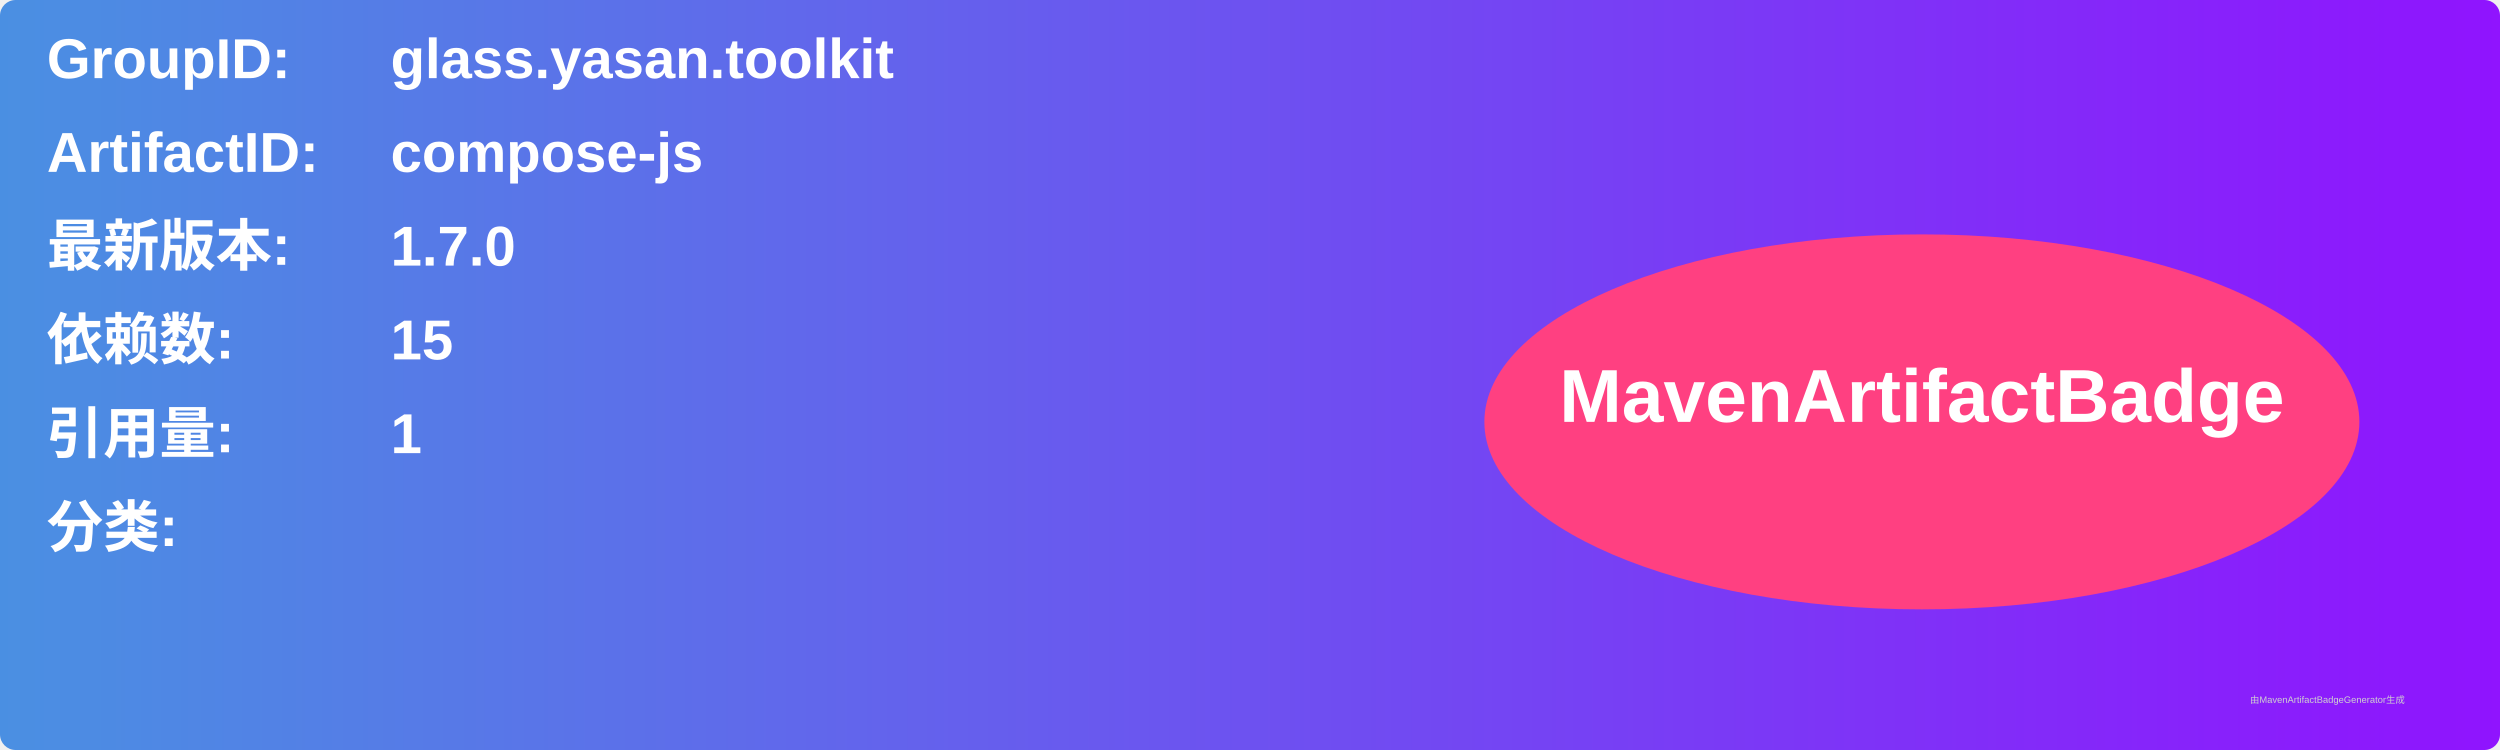
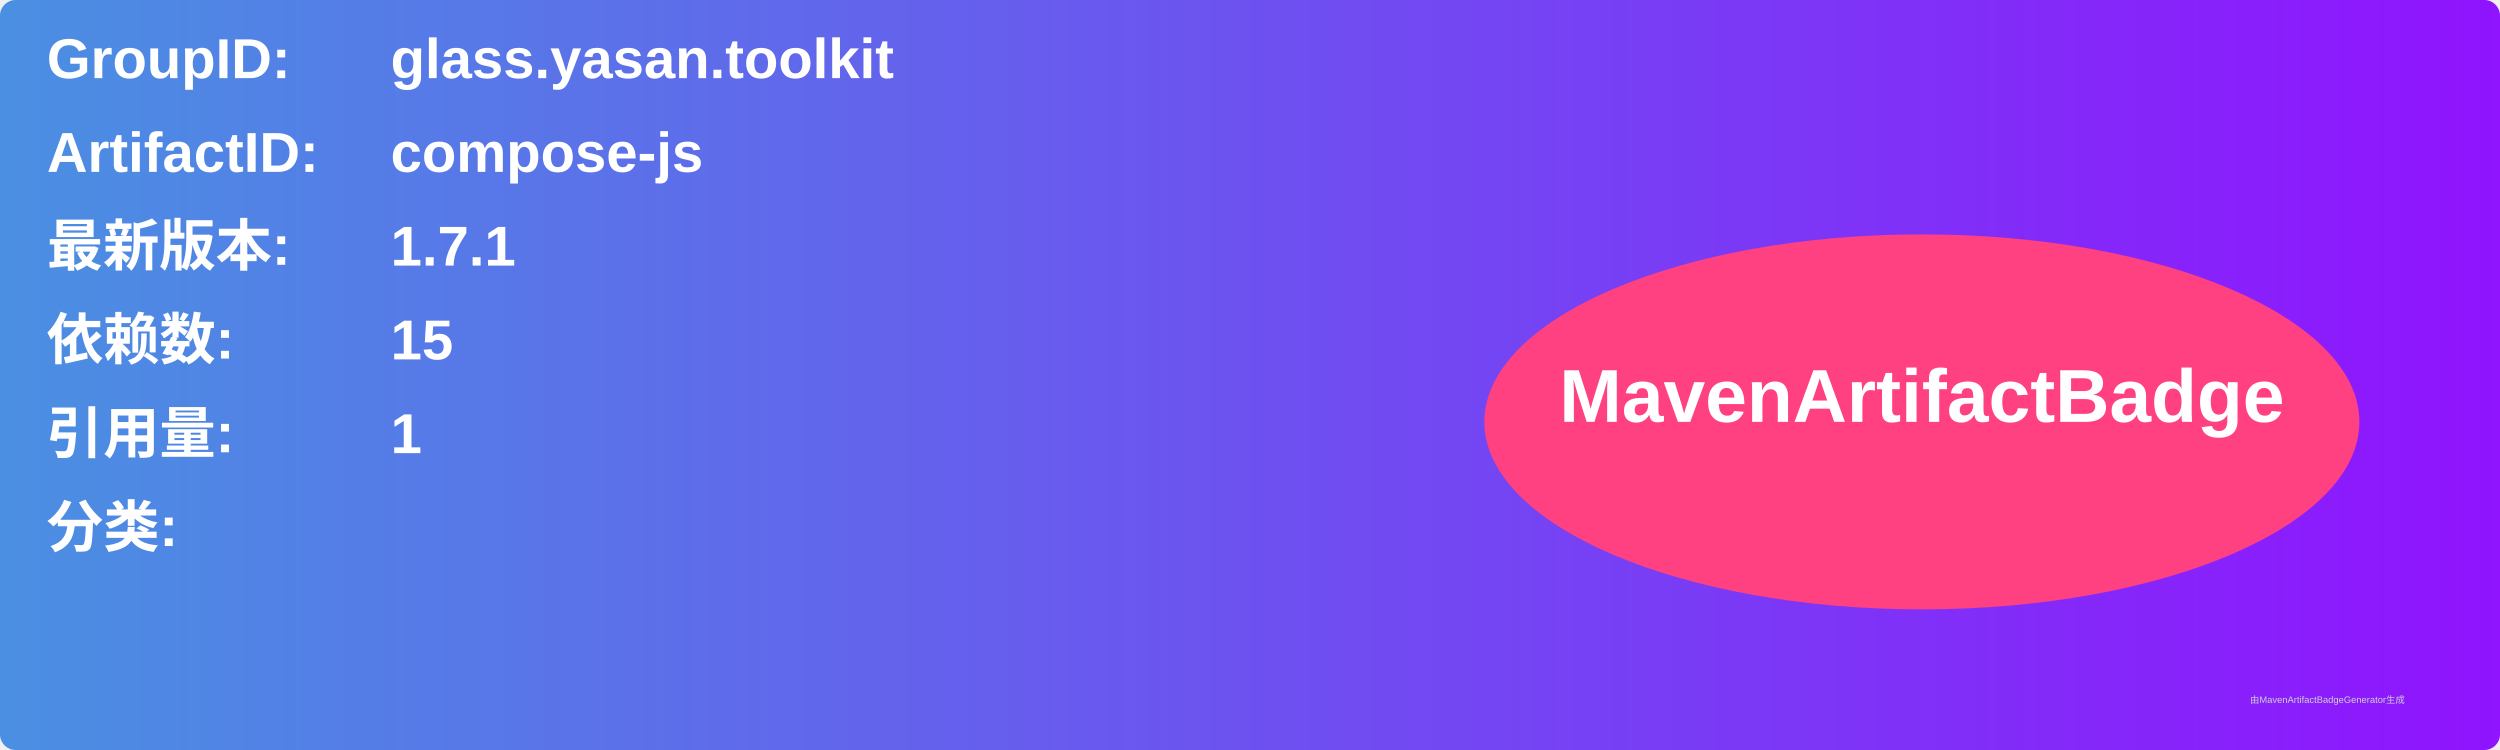
<svg xmlns="http://www.w3.org/2000/svg" width="800" height="240" viewBox="0 0 800 240">
  <linearGradient id="grad" x1="0%" y1="0%" x2="100%" y2="0%">
    <stop offset="0%" stop-color="#4a90e2" />
    <stop offset="100%" stop-color="#9013fe" />
  </linearGradient>
  <rect width="100%" height="100%" rx="5" ry="5" fill="url(#grad)" />
  <g transform="translate(15, 15)">
    <text x="0" y="10" font-family="Arial" font-size="18" fill="white" font-weight="bold" width="260">GroupID:</text>
    <text x="110" y="10" font-family="Arial" font-size="18" fill="white" font-weight="bold" width="460">glass.yasan.toolkit</text>
    <text x="0" y="40" font-family="Arial" font-size="18" fill="white" font-weight="bold" width="260">ArtifactID:</text>
    <text x="110" y="40" font-family="Arial" font-size="18" fill="white" font-weight="bold" width="460">compose-js</text>
    <text x="0" y="70" font-family="Arial" font-size="18" fill="white" font-weight="bold">最新版本:</text>
    <text x="110" y="70" font-family="Arial" font-size="18" fill="white" font-weight="bold">
-       <tspan font-weight="bold">1.7.0</tspan>
+       <tspan font-weight="bold">1.7.1</tspan>
    </text>
    <text x="0" y="100" font-family="Arial" font-size="18" fill="white" font-weight="bold">依赖数: </text>
    <text x="110" y="100" font-family="Arial" font-size="18" fill="white">
      <tspan font-weight="bold">15</tspan>
    </text>
    <text x="0" y="130" font-family="Arial" font-size="18" fill="white" font-weight="bold">引用量: </text>
    <text x="110" y="130" font-family="Arial" font-size="18" fill="white">
      <tspan font-weight="bold">1</tspan>
    </text>
    <text x="0" y="160" font-family="Arial" font-size="18" fill="white" font-weight="bold">分类:</text>
    <text x="10" y="190" font-family="Arial" font-size="10" fill="white">
      <tspan font-weight="bold" />
    </text>
    <ellipse cx="600" cy="120" rx="140" ry="60" fill="#ff4081" />
    <text x="600" y="120" text-anchor="middle" font-family="Arial" font-size="24" fill="white" font-weight="bold">MavenArtifactBadge</text>
  </g>
  <text x="720" y="225" font-family="Arial" font-size="3" fill="#d0d0d0">由MavenArtifactBadgeGenerator生成</text>
</svg>
